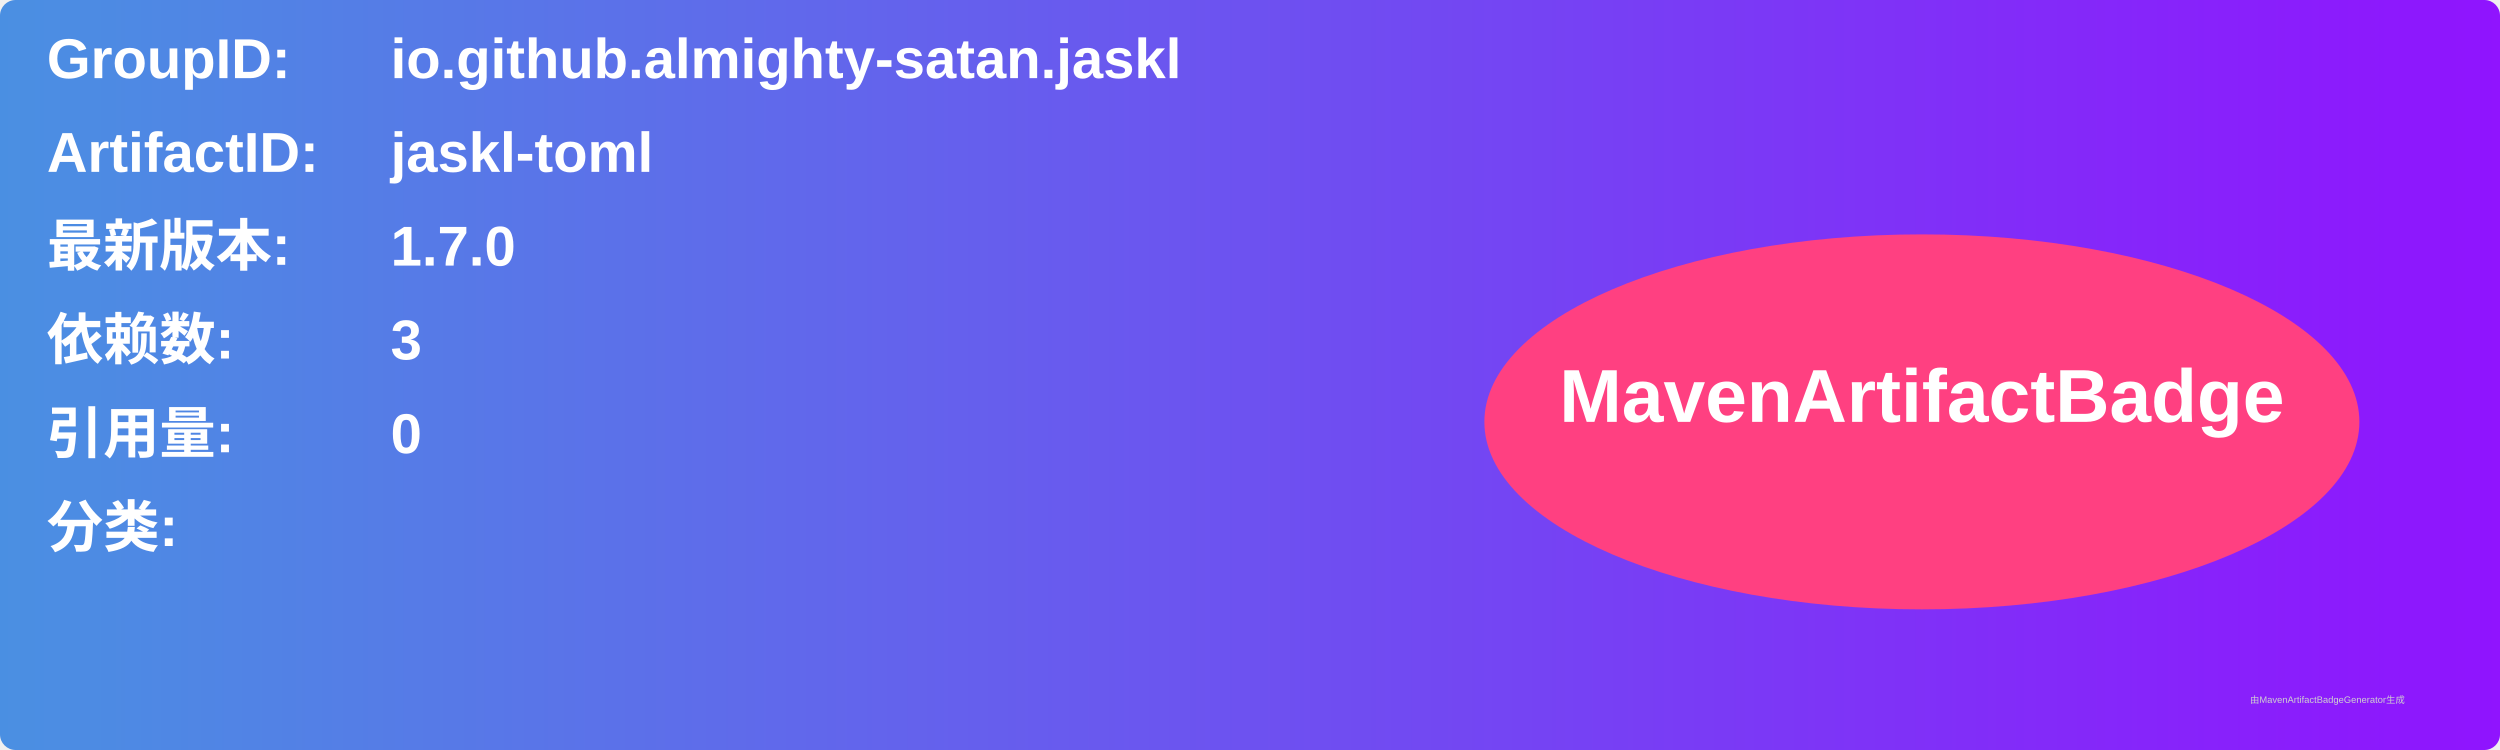
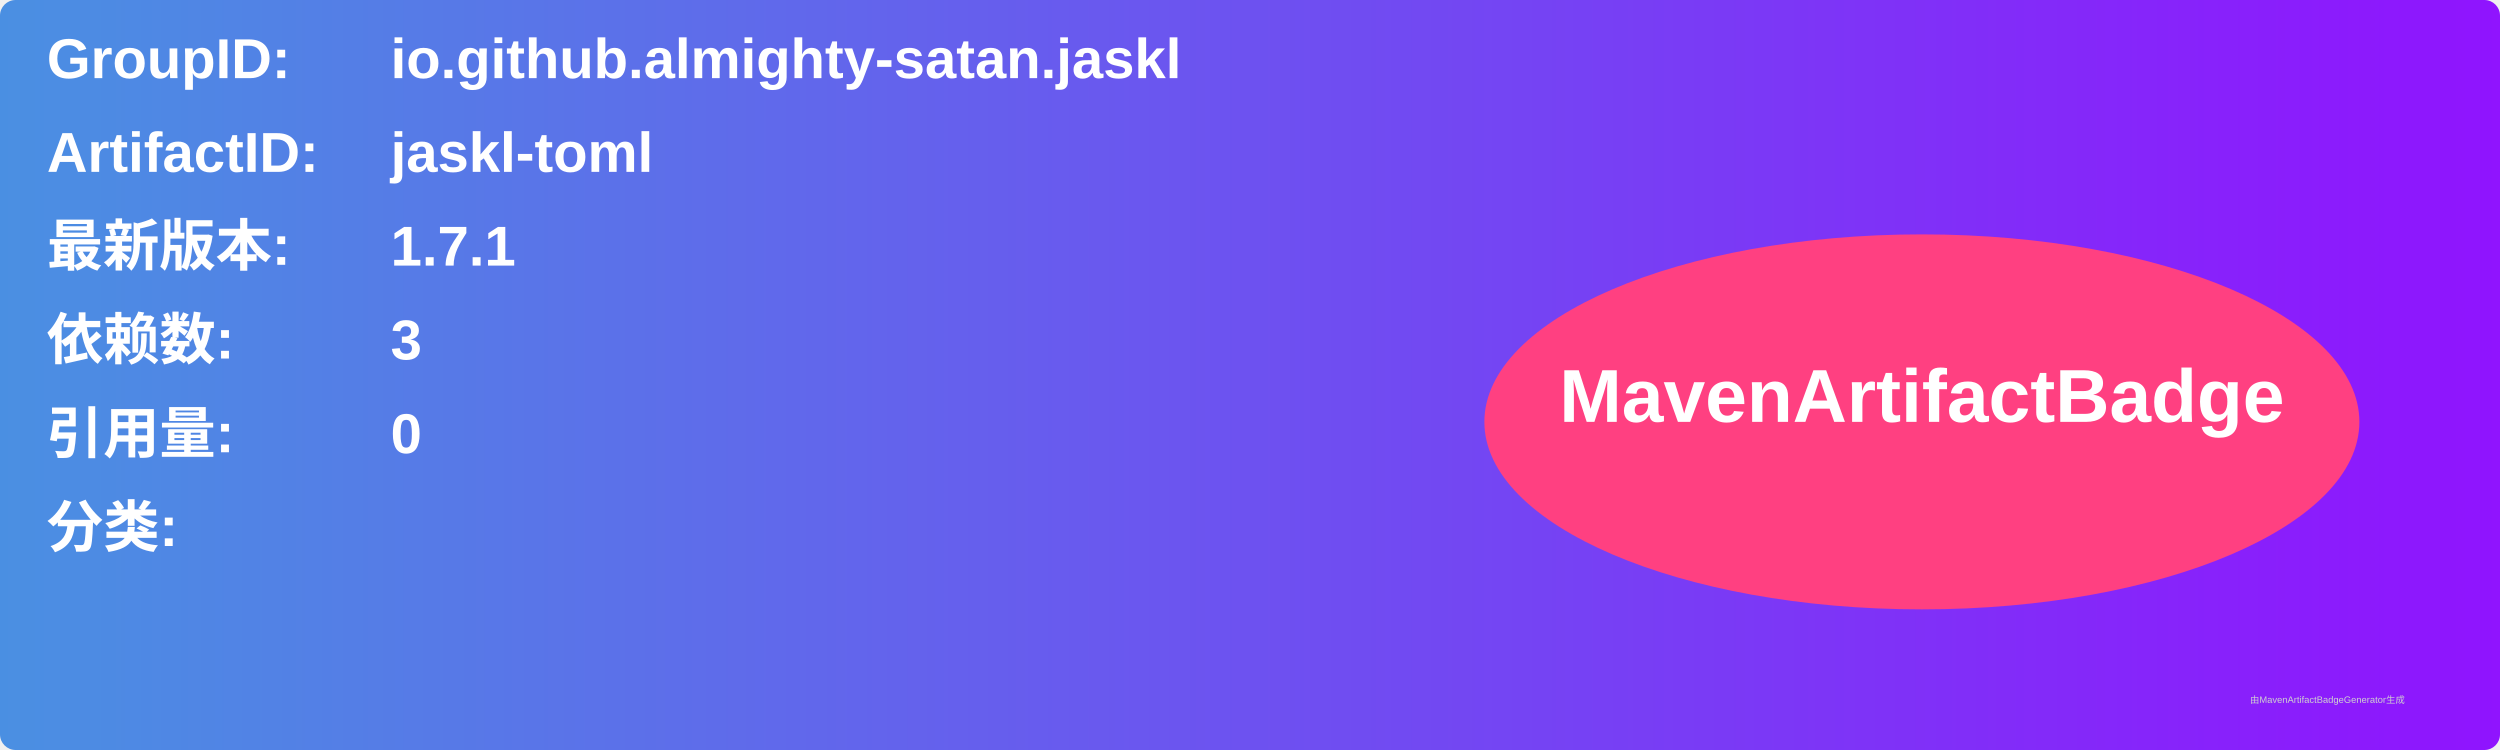
<svg xmlns="http://www.w3.org/2000/svg" width="800" height="240" viewBox="0 0 800 240">
  <linearGradient id="grad" x1="0%" y1="0%" x2="100%" y2="0%">
    <stop offset="0%" stop-color="#4a90e2" />
    <stop offset="100%" stop-color="#9013fe" />
  </linearGradient>
  <rect width="100%" height="100%" rx="5" ry="5" fill="url(#grad)" />
  <g transform="translate(15, 15)">
    <text x="0" y="10" font-family="Arial" font-size="18" fill="white" font-weight="bold" width="260">GroupID:</text>
    <text x="110" y="10" font-family="Arial" font-size="18" fill="white" font-weight="bold" width="460">io.github.almighty-satan.jaskl</text>
    <text x="0" y="40" font-family="Arial" font-size="18" fill="white" font-weight="bold" width="260">ArtifactID:</text>
    <text x="110" y="40" font-family="Arial" font-size="18" fill="white" font-weight="bold" width="460">jaskl-toml</text>
    <text x="0" y="70" font-family="Arial" font-size="18" fill="white" font-weight="bold">最新版本:</text>
    <text x="110" y="70" font-family="Arial" font-size="18" fill="white" font-weight="bold">
-       <tspan font-weight="bold">1.7.0</tspan>
+       <tspan font-weight="bold">1.7.1</tspan>
    </text>
    <text x="0" y="100" font-family="Arial" font-size="18" fill="white" font-weight="bold">依赖数: </text>
    <text x="110" y="100" font-family="Arial" font-size="18" fill="white">
      <tspan font-weight="bold">3</tspan>
    </text>
    <text x="0" y="130" font-family="Arial" font-size="18" fill="white" font-weight="bold">引用量: </text>
    <text x="110" y="130" font-family="Arial" font-size="18" fill="white">
      <tspan font-weight="bold">0</tspan>
    </text>
    <text x="0" y="160" font-family="Arial" font-size="18" fill="white" font-weight="bold">分类:</text>
    <text x="10" y="190" font-family="Arial" font-size="10" fill="white">
      <tspan font-weight="bold" />
    </text>
    <ellipse cx="600" cy="120" rx="140" ry="60" fill="#ff4081" />
    <text x="600" y="120" text-anchor="middle" font-family="Arial" font-size="24" fill="white" font-weight="bold">MavenArtifactBadge</text>
  </g>
  <text x="720" y="225" font-family="Arial" font-size="3" fill="#d0d0d0">由MavenArtifactBadgeGenerator生成</text>
</svg>
